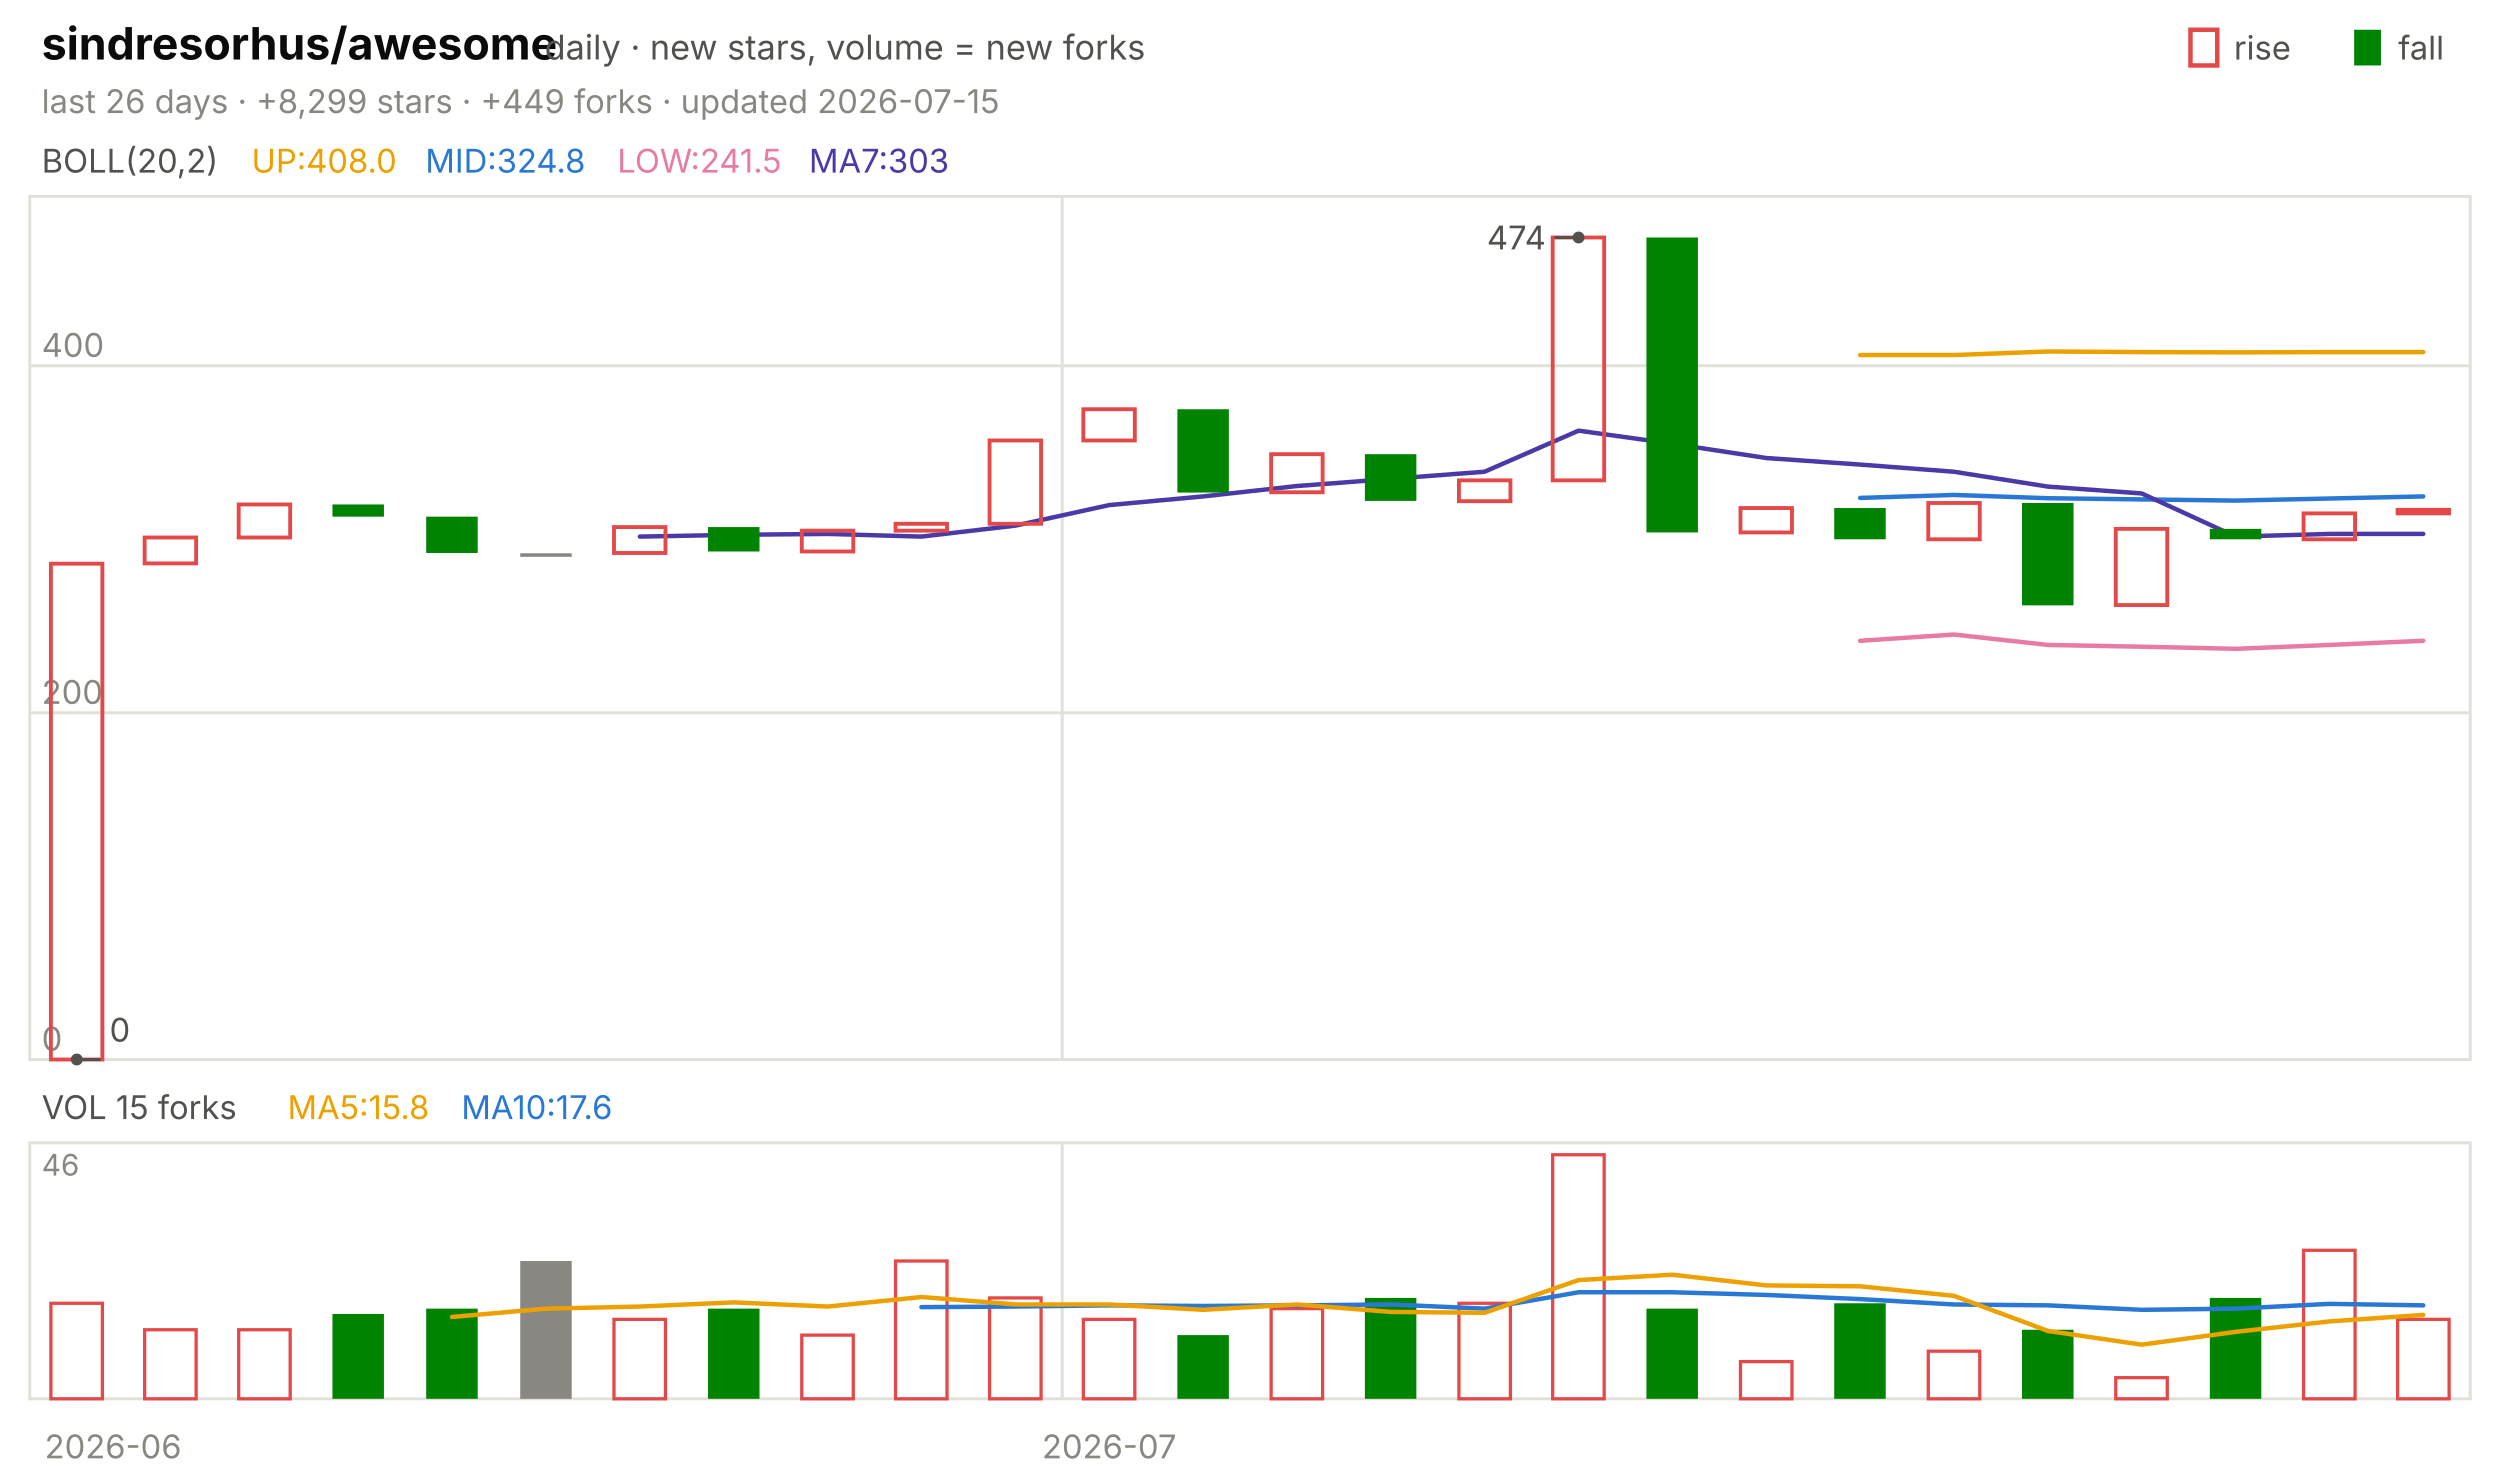
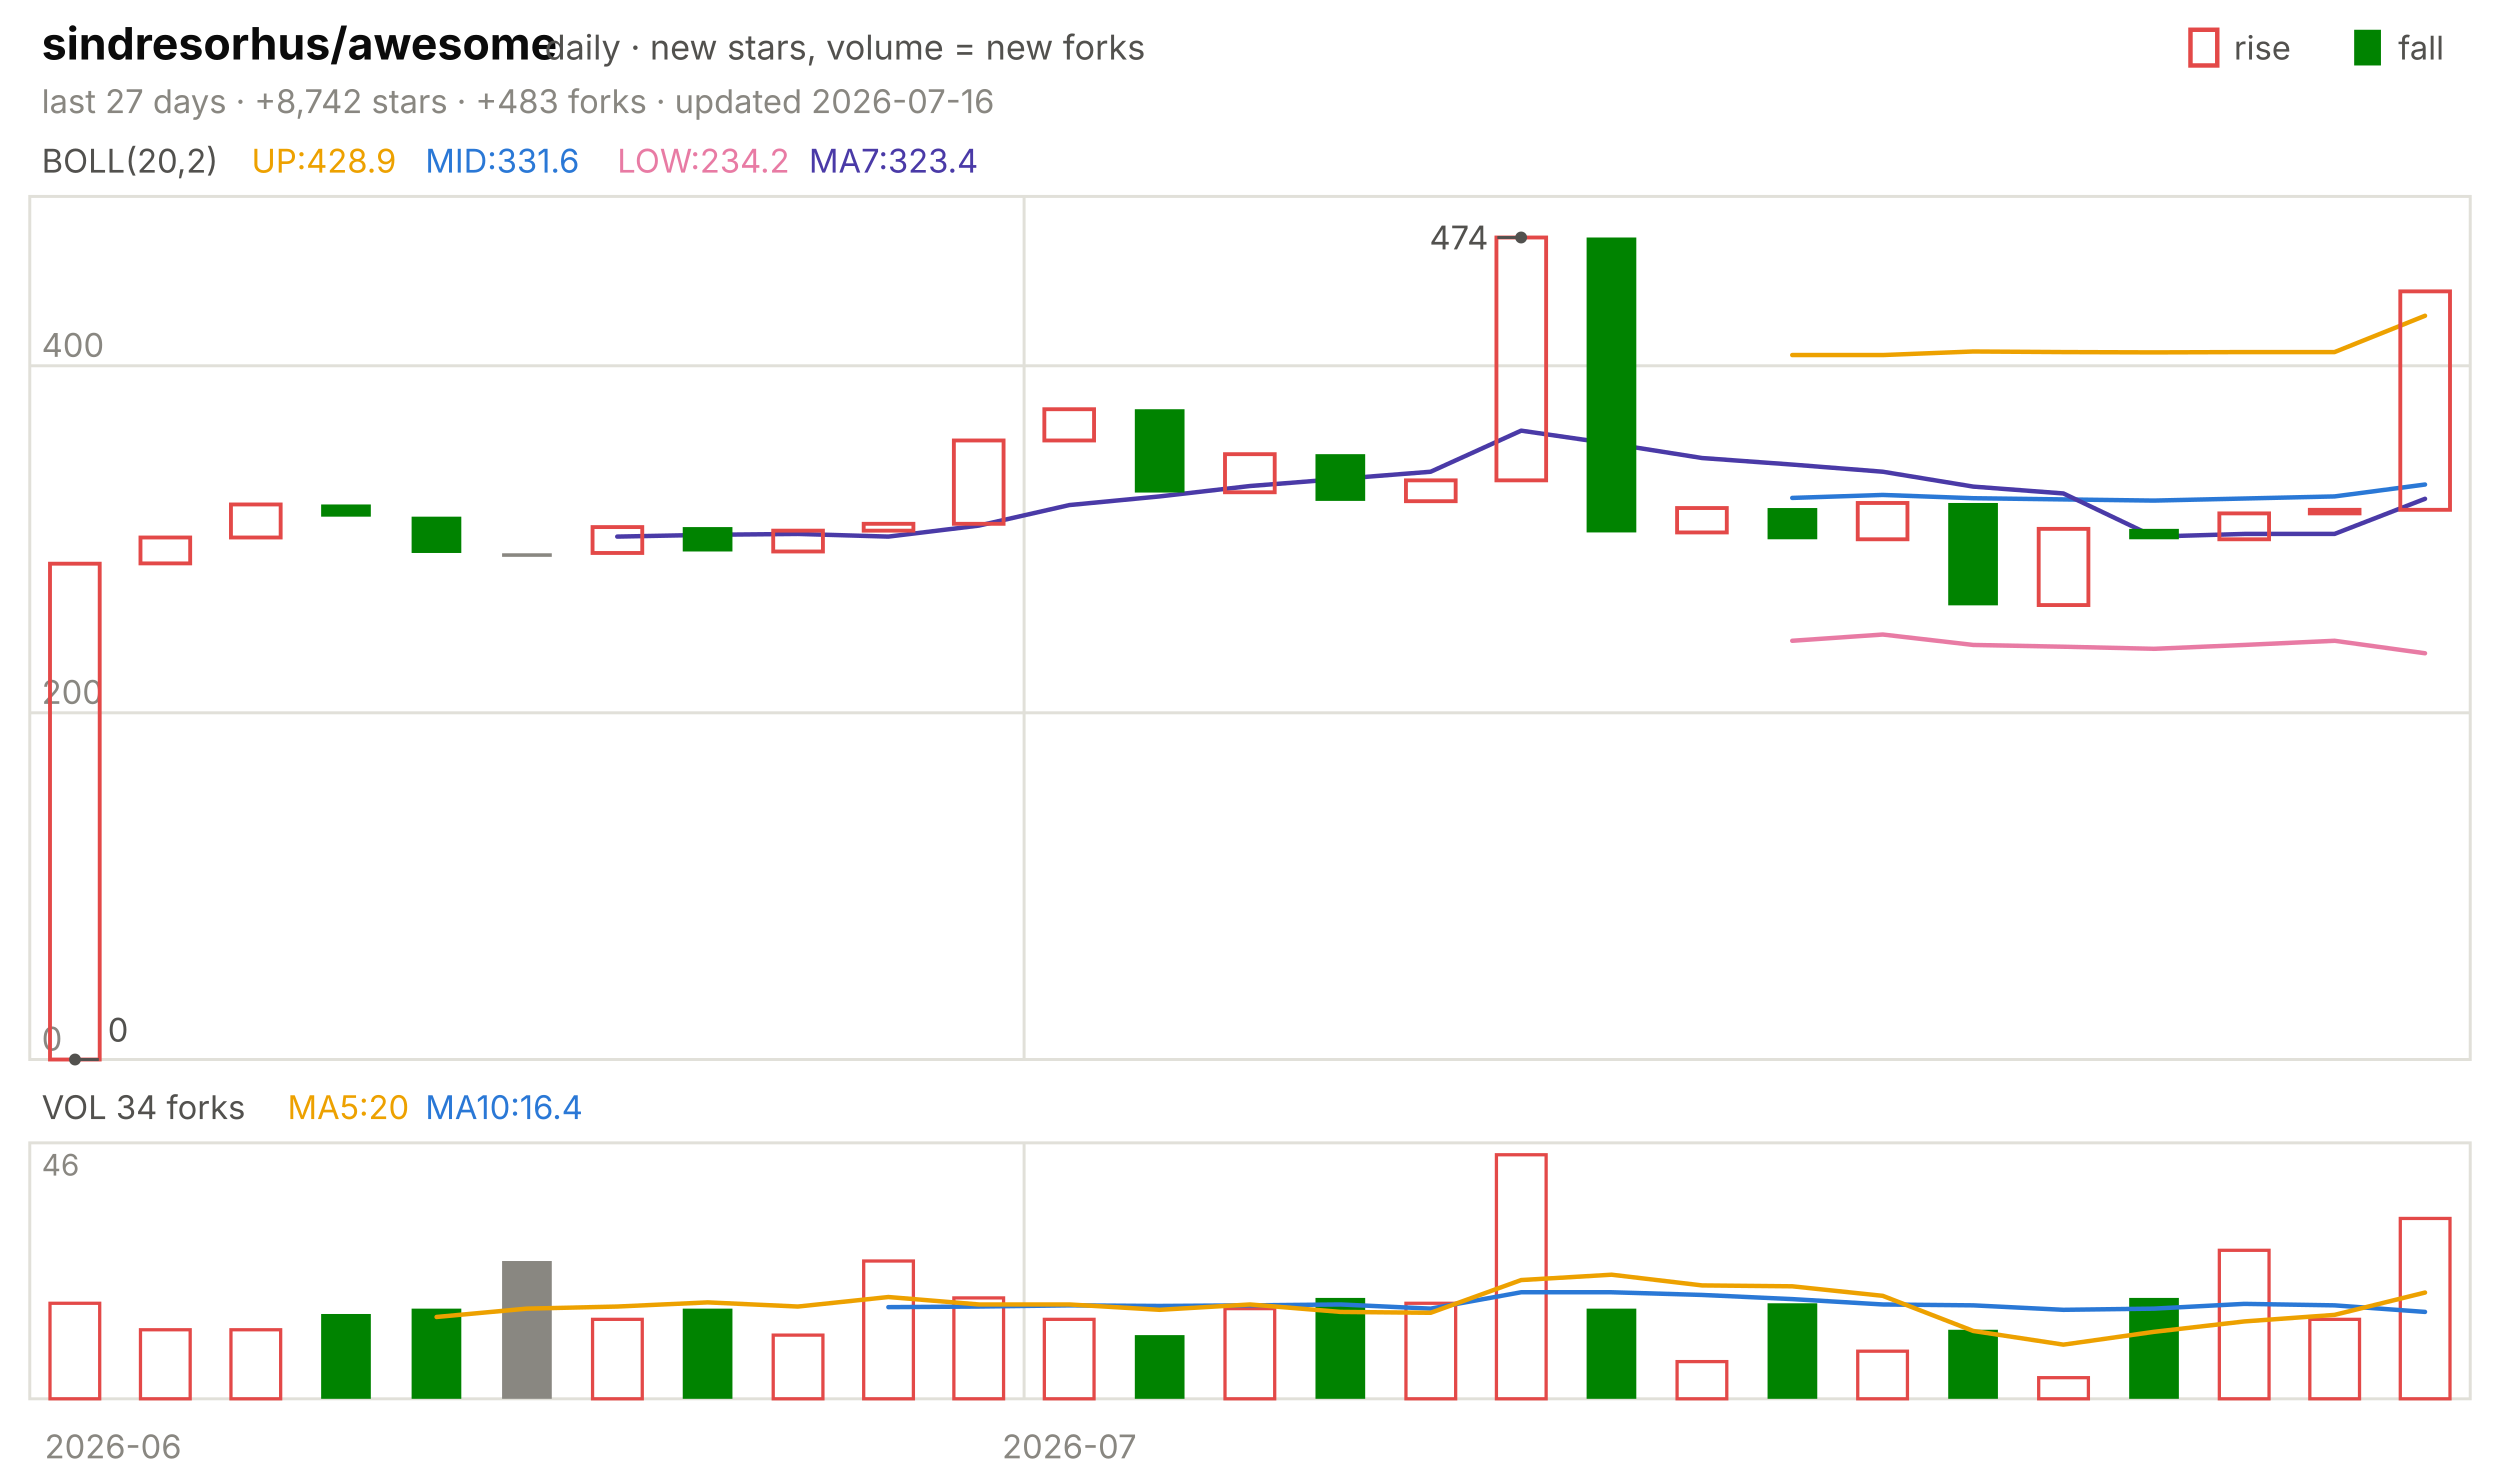
<svg xmlns="http://www.w3.org/2000/svg" viewBox="0 0 840 496" width="840" height="496" font-family="-apple-system,'Segoe UI',system-ui,sans-serif" role="img" aria-label="sindresorhus/awesome candlestick chart">
  <text x="14.0" y="20.0" font-size="15" fill="#0b0b0b" font-weight="650">sindresorhus/awesome</text>
  <text x="183.0" y="20.0" font-size="11.5" fill="#52514e">daily · new stars, volume = new forks</text>
  <text x="805.8" y="20.0" font-size="11.0" fill="#52514e">fall</text>
  <rect x="791" y="10" width="9" height="12" fill="#008300" />
  <text x="750.6" y="20.0" font-size="11.0" fill="#52514e">rise</text>
  <rect x="736" y="10" width="9" height="12" fill="none" stroke="#e34948" stroke-width="1.5" />
-   <text x="14.0" y="38.0" font-size="11.0" fill="#898781">last 26 days · +8,299 stars · +449 forks · updated 2026-07-15</text>
+   <text x="14.0" y="38.0" font-size="11.0" fill="#898781">last 27 days · +8,742 stars · +483 forks · updated 2026-07-16</text>
  <rect x="10" y="66" width="820" height="290" fill="none" stroke="#e1e0d9" />
  <rect x="10" y="384" width="820" height="86" fill="none" stroke="#e1e0d9" />
  <text x="38.0" y="490.0" font-size="11.0" fill="#898781" text-anchor="middle">2026-06</text>
-   <line x1="356.9" y1="66.0" x2="356.9" y2="356.0" stroke="#e1e0d9" stroke-width="1.0" />
-   <line x1="356.9" y1="384.0" x2="356.9" y2="470.0" stroke="#e1e0d9" stroke-width="1.0" />
-   <text x="372.7" y="490.0" font-size="11.0" fill="#898781" text-anchor="middle">2026-07</text>
+   <line x1="344.1" y1="66.0" x2="344.1" y2="356.0" stroke="#e1e0d9" stroke-width="1.0" />
+   <line x1="344.1" y1="384.0" x2="344.1" y2="470.0" stroke="#e1e0d9" stroke-width="1.0" />
+   <text x="359.3" y="490.0" font-size="11.0" fill="#898781" text-anchor="middle">2026-07</text>
  <text x="14.0" y="58.0" font-size="11.0" fill="#52514e">BOLL(20,2)</text>
-   <text x="84.5" y="58.0" font-size="11.0" fill="#eda100">UP:408.0</text>
-   <text x="142.9" y="58.0" font-size="11.0" fill="#2a78d6">MID:324.8</text>
-   <text x="207.4" y="58.0" font-size="11.0" fill="#e87ba4">LOW:241.5</text>
-   <text x="271.8" y="58.0" font-size="11.0" fill="#4a3aa7">MA7:303</text>
+   <text x="84.5" y="58.0" font-size="11.0" fill="#eda100">UP:428.9</text>
+   <text x="142.9" y="58.0" font-size="11.0" fill="#2a78d6">MID:331.6</text>
+   <text x="207.4" y="58.0" font-size="11.0" fill="#e87ba4">LOW:234.2</text>
+   <text x="271.8" y="58.0" font-size="11.0" fill="#4a3aa7">MA7:323.4</text>
  <line x1="10.0" y1="356.0" x2="830.0" y2="356.0" stroke="#e1e0d9" stroke-width="1.0" />
  <text x="14.0" y="353.0" font-size="11.0" fill="#898781">0</text>
  <line x1="10.0" y1="239.5" x2="830.0" y2="239.5" stroke="#e1e0d9" stroke-width="1.0" />
  <text x="14.0" y="236.5" font-size="11.0" fill="#898781">200</text>
  <line x1="10.0" y1="122.9" x2="830.0" y2="122.9" stroke="#e1e0d9" stroke-width="1.0" />
  <text x="14.0" y="119.9" font-size="11.0" fill="#898781">400</text>
-   <polyline points="625.0,119.3 656.5,119.3 688.1,118.1 719.6,118.3 751.2,118.4 782.7,118.3 814.2,118.3" fill="none" stroke="#eda100" stroke-width="1.5" stroke-linejoin="round" stroke-linecap="round" />
-   <polyline points="625.0,167.3 656.5,166.3 688.1,167.4 719.6,167.8 751.2,168.2 782.7,167.5 814.2,166.8" fill="none" stroke="#2a78d6" stroke-width="1.5" stroke-linejoin="round" stroke-linecap="round" />
-   <polyline points="625.0,215.3 656.5,213.2 688.1,216.7 719.6,217.3 751.2,218.0 782.7,216.7 814.2,215.3" fill="none" stroke="#e87ba4" stroke-width="1.5" stroke-linejoin="round" stroke-linecap="round" />
-   <polyline points="215.0,180.3 246.5,179.7 278.1,179.4 309.6,180.3 341.2,176.6 372.7,169.7 404.2,166.8 435.8,163.3 467.3,160.9 498.8,158.5 530.4,144.7 561.9,149.1 593.5,153.9 625.0,156.1 656.5,158.5 688.1,163.5 719.6,165.8 751.2,180.3 782.7,179.4 814.2,179.4" fill="none" stroke="#4a3aa7" stroke-width="1.5" stroke-linejoin="round" stroke-linecap="round" />
-   <rect x="17.1" y="189.4" width="17.3" height="166.6" fill="none" stroke="#e34948" stroke-width="1.3" />
-   <rect x="48.6" y="180.6" width="17.3" height="8.7" fill="none" stroke="#e34948" stroke-width="1.3" />
-   <rect x="80.2" y="169.5" width="17.3" height="11.1" fill="none" stroke="#e34948" stroke-width="1.3" />
-   <rect x="111.7" y="169.5" width="17.3" height="4.1" fill="#008300" />
-   <rect x="143.2" y="173.6" width="17.3" height="12.2" fill="#008300" />
-   <rect x="174.8" y="185.9" width="17.3" height="1.2" fill="#898781" />
-   <rect x="206.3" y="177.1" width="17.3" height="8.7" fill="none" stroke="#e34948" stroke-width="1.3" />
-   <rect x="237.9" y="177.1" width="17.3" height="8.2" fill="#008300" />
-   <rect x="269.4" y="178.3" width="17.3" height="7.0" fill="none" stroke="#e34948" stroke-width="1.3" />
-   <rect x="300.9" y="176.0" width="17.3" height="2.3" fill="none" stroke="#e34948" stroke-width="1.3" />
-   <rect x="332.5" y="148.0" width="17.3" height="28.0" fill="none" stroke="#e34948" stroke-width="1.3" />
-   <rect x="364.0" y="137.5" width="17.3" height="10.5" fill="none" stroke="#e34948" stroke-width="1.3" />
-   <rect x="395.6" y="137.5" width="17.3" height="28.0" fill="#008300" />
-   <rect x="427.1" y="152.6" width="17.3" height="12.8" fill="none" stroke="#e34948" stroke-width="1.3" />
-   <rect x="458.6" y="152.6" width="17.3" height="15.7" fill="#008300" />
-   <rect x="490.2" y="161.4" width="17.3" height="7.0" fill="none" stroke="#e34948" stroke-width="1.3" />
-   <rect x="521.7" y="79.8" width="17.3" height="81.6" fill="none" stroke="#e34948" stroke-width="1.3" />
-   <rect x="553.2" y="79.8" width="17.3" height="99.1" fill="#008300" />
-   <rect x="584.8" y="170.7" width="17.3" height="8.2" fill="none" stroke="#e34948" stroke-width="1.3" />
-   <rect x="616.3" y="170.7" width="17.3" height="10.5" fill="#008300" />
-   <rect x="647.9" y="169.0" width="17.3" height="12.2" fill="none" stroke="#e34948" stroke-width="1.3" />
-   <rect x="679.4" y="169.0" width="17.3" height="34.4" fill="#008300" />
-   <rect x="710.9" y="177.7" width="17.3" height="25.6" fill="none" stroke="#e34948" stroke-width="1.3" />
-   <rect x="742.5" y="177.7" width="17.3" height="3.5" fill="#008300" />
-   <rect x="774.0" y="172.5" width="17.3" height="8.7" fill="none" stroke="#e34948" stroke-width="1.3" />
-   <rect x="805.6" y="171.3" width="17.3" height="1.2" fill="none" stroke="#e34948" stroke-width="1.3" />
-   <circle cx="530.4" cy="79.8" r="2" fill="#52514e" />
-   <line x1="530.4" y1="79.8" x2="522.4" y2="79.8" stroke="#52514e" stroke-width="1.0" />
-   <text x="519.4" y="83.8" font-size="11.0" fill="#52514e" text-anchor="end">474</text>
-   <circle cx="25.8" cy="356.0" r="2" fill="#52514e" />
-   <line x1="25.8" y1="356.0" x2="33.8" y2="356.0" stroke="#52514e" stroke-width="1.0" />
-   <text x="36.8" y="350.0" font-size="11.0" fill="#52514e">0</text>
-   <text x="14.0" y="376.0" font-size="11.0" fill="#52514e">VOL 15 forks</text>
-   <text x="96.6" y="376.0" font-size="11.0" fill="#eda100">MA5:15.8</text>
-   <text x="155.0" y="376.0" font-size="11.0" fill="#2a78d6">MA10:17.6</text>
+   <polyline points="602.2,119.3 632.6,119.3 663.0,118.1 693.3,118.3 723.7,118.4 754.1,118.3 784.4,118.3 814.8,106.1" fill="none" stroke="#eda100" stroke-width="1.5" stroke-linejoin="round" stroke-linecap="round" />
+   <polyline points="602.2,167.3 632.6,166.3 663.0,167.4 693.3,167.8 723.7,168.2 754.1,167.5 784.4,166.8 814.8,162.8" fill="none" stroke="#2a78d6" stroke-width="1.5" stroke-linejoin="round" stroke-linecap="round" />
+   <polyline points="602.2,215.3 632.6,213.2 663.0,216.7 693.3,217.3 723.7,218.0 754.1,216.7 784.4,215.3 814.8,219.5" fill="none" stroke="#e87ba4" stroke-width="1.5" stroke-linejoin="round" stroke-linecap="round" />
+   <polyline points="207.4,180.3 237.8,179.7 268.1,179.4 298.5,180.3 328.9,176.6 359.3,169.7 389.6,166.8 420.0,163.3 450.4,160.9 480.7,158.5 511.1,144.7 541.5,149.1 571.9,153.9 602.2,156.1 632.6,158.5 663.0,163.5 693.3,165.8 723.7,180.3 754.1,179.4 784.4,179.4 814.8,167.6" fill="none" stroke="#4a3aa7" stroke-width="1.5" stroke-linejoin="round" stroke-linecap="round" />
+   <rect x="16.8" y="189.4" width="16.7" height="166.6" fill="none" stroke="#e34948" stroke-width="1.3" />
+   <rect x="47.2" y="180.6" width="16.7" height="8.7" fill="none" stroke="#e34948" stroke-width="1.3" />
+   <rect x="77.6" y="169.5" width="16.7" height="11.1" fill="none" stroke="#e34948" stroke-width="1.3" />
+   <rect x="107.9" y="169.5" width="16.7" height="4.1" fill="#008300" />
+   <rect x="138.3" y="173.6" width="16.7" height="12.2" fill="#008300" />
+   <rect x="168.7" y="185.9" width="16.7" height="1.2" fill="#898781" />
+   <rect x="199.1" y="177.1" width="16.7" height="8.7" fill="none" stroke="#e34948" stroke-width="1.3" />
+   <rect x="229.4" y="177.1" width="16.7" height="8.2" fill="#008300" />
+   <rect x="259.8" y="178.3" width="16.7" height="7.0" fill="none" stroke="#e34948" stroke-width="1.3" />
+   <rect x="290.2" y="176.0" width="16.7" height="2.3" fill="none" stroke="#e34948" stroke-width="1.3" />
+   <rect x="320.5" y="148.0" width="16.7" height="28.0" fill="none" stroke="#e34948" stroke-width="1.3" />
+   <rect x="350.9" y="137.5" width="16.7" height="10.5" fill="none" stroke="#e34948" stroke-width="1.3" />
+   <rect x="381.3" y="137.5" width="16.7" height="28.0" fill="#008300" />
+   <rect x="411.6" y="152.6" width="16.7" height="12.8" fill="none" stroke="#e34948" stroke-width="1.3" />
+   <rect x="442.0" y="152.6" width="16.7" height="15.7" fill="#008300" />
+   <rect x="472.4" y="161.4" width="16.7" height="7.0" fill="none" stroke="#e34948" stroke-width="1.3" />
+   <rect x="502.8" y="79.8" width="16.7" height="81.6" fill="none" stroke="#e34948" stroke-width="1.3" />
+   <rect x="533.1" y="79.8" width="16.7" height="99.1" fill="#008300" />
+   <rect x="563.5" y="170.7" width="16.7" height="8.2" fill="none" stroke="#e34948" stroke-width="1.3" />
+   <rect x="593.9" y="170.7" width="16.7" height="10.5" fill="#008300" />
+   <rect x="624.2" y="169.0" width="16.7" height="12.2" fill="none" stroke="#e34948" stroke-width="1.3" />
+   <rect x="654.6" y="169.0" width="16.7" height="34.4" fill="#008300" />
+   <rect x="685.0" y="177.7" width="16.7" height="25.6" fill="none" stroke="#e34948" stroke-width="1.3" />
+   <rect x="715.4" y="177.7" width="16.7" height="3.5" fill="#008300" />
+   <rect x="745.7" y="172.5" width="16.7" height="8.7" fill="none" stroke="#e34948" stroke-width="1.3" />
+   <rect x="776.1" y="171.3" width="16.7" height="1.2" fill="none" stroke="#e34948" stroke-width="1.3" />
+   <rect x="806.5" y="97.9" width="16.7" height="73.4" fill="none" stroke="#e34948" stroke-width="1.3" />
+   <circle cx="511.1" cy="79.8" r="2" fill="#52514e" />
+   <line x1="511.1" y1="79.8" x2="503.1" y2="79.8" stroke="#52514e" stroke-width="1.0" />
+   <text x="500.1" y="83.8" font-size="11.0" fill="#52514e" text-anchor="end">474</text>
+   <circle cx="25.2" cy="356.0" r="2" fill="#52514e" />
+   <line x1="25.2" y1="356.0" x2="33.2" y2="356.0" stroke="#52514e" stroke-width="1.0" />
+   <text x="36.2" y="350.0" font-size="11.0" fill="#52514e">0</text>
+   <text x="14.0" y="376.0" font-size="11.0" fill="#52514e">VOL 34 forks</text>
+   <text x="96.6" y="376.0" font-size="11.0" fill="#eda100">MA5:20</text>
+   <text x="142.9" y="376.0" font-size="11.0" fill="#2a78d6">MA10:16.4</text>
  <text x="14.0" y="395.0" font-size="10" fill="#898781">46</text>
-   <rect x="17.1" y="437.9" width="17.3" height="32.1" fill="none" stroke="#e34948" stroke-width="1.1" />
-   <rect x="48.6" y="446.8" width="17.3" height="23.2" fill="none" stroke="#e34948" stroke-width="1.1" />
-   <rect x="80.2" y="446.8" width="17.3" height="23.2" fill="none" stroke="#e34948" stroke-width="1.1" />
-   <rect x="111.7" y="441.5" width="17.3" height="28.5" fill="#008300" />
-   <rect x="143.2" y="439.7" width="17.3" height="30.3" fill="#008300" />
-   <rect x="174.8" y="423.7" width="17.3" height="46.3" fill="#898781" />
-   <rect x="206.3" y="443.3" width="17.3" height="26.7" fill="none" stroke="#e34948" stroke-width="1.1" />
-   <rect x="237.9" y="439.7" width="17.3" height="30.3" fill="#008300" />
-   <rect x="269.4" y="448.6" width="17.3" height="21.4" fill="none" stroke="#e34948" stroke-width="1.1" />
-   <rect x="300.9" y="423.7" width="17.3" height="46.3" fill="none" stroke="#e34948" stroke-width="1.1" />
-   <rect x="332.5" y="436.1" width="17.3" height="33.9" fill="none" stroke="#e34948" stroke-width="1.1" />
-   <rect x="364.0" y="443.3" width="17.3" height="26.7" fill="none" stroke="#e34948" stroke-width="1.1" />
-   <rect x="395.6" y="448.6" width="17.3" height="21.4" fill="#008300" />
-   <rect x="427.1" y="439.7" width="17.3" height="30.3" fill="none" stroke="#e34948" stroke-width="1.1" />
-   <rect x="458.6" y="436.1" width="17.3" height="33.9" fill="#008300" />
-   <rect x="490.2" y="437.9" width="17.3" height="32.1" fill="none" stroke="#e34948" stroke-width="1.1" />
-   <rect x="521.7" y="388.0" width="17.3" height="82.0" fill="none" stroke="#e34948" stroke-width="1.1" />
-   <rect x="553.2" y="439.7" width="17.3" height="30.3" fill="#008300" />
-   <rect x="584.8" y="457.5" width="17.3" height="12.5" fill="none" stroke="#e34948" stroke-width="1.1" />
-   <rect x="616.3" y="437.9" width="17.3" height="32.1" fill="#008300" />
-   <rect x="647.9" y="454.0" width="17.3" height="16.0" fill="none" stroke="#e34948" stroke-width="1.1" />
-   <rect x="679.4" y="446.8" width="17.3" height="23.2" fill="#008300" />
-   <rect x="710.9" y="462.9" width="17.3" height="7.1" fill="none" stroke="#e34948" stroke-width="1.1" />
-   <rect x="742.5" y="436.1" width="17.3" height="33.9" fill="#008300" />
-   <rect x="774.0" y="420.1" width="17.3" height="49.9" fill="none" stroke="#e34948" stroke-width="1.1" />
-   <rect x="805.6" y="443.3" width="17.3" height="26.7" fill="none" stroke="#e34948" stroke-width="1.1" />
-   <polyline points="309.6,439.2 341.2,439.0 372.7,438.6 404.2,438.8 435.8,438.6 467.3,438.3 498.8,439.7 530.4,434.2 561.9,434.2 593.5,435.1 625.0,436.5 656.5,438.3 688.1,438.6 719.6,440.1 751.2,439.7 782.7,438.1 814.2,438.6" fill="none" stroke="#2a78d6" stroke-width="1.5" stroke-linejoin="round" stroke-linecap="round" />
-   <polyline points="151.9,442.5 183.5,439.7 215.0,439.0 246.5,437.6 278.1,439.0 309.6,435.8 341.2,438.3 372.7,438.3 404.2,440.1 435.8,438.3 467.3,440.8 498.8,441.1 530.4,430.1 561.9,428.3 593.5,431.9 625.0,432.2 656.5,435.4 688.1,447.2 719.6,451.8 751.2,447.5 782.7,444.0 814.2,441.8" fill="none" stroke="#eda100" stroke-width="1.5" stroke-linejoin="round" stroke-linecap="round" />
+   <rect x="16.8" y="437.9" width="16.7" height="32.1" fill="none" stroke="#e34948" stroke-width="1.1" />
+   <rect x="47.2" y="446.8" width="16.7" height="23.2" fill="none" stroke="#e34948" stroke-width="1.1" />
+   <rect x="77.6" y="446.8" width="16.7" height="23.2" fill="none" stroke="#e34948" stroke-width="1.1" />
+   <rect x="107.9" y="441.5" width="16.7" height="28.5" fill="#008300" />
+   <rect x="138.3" y="439.7" width="16.7" height="30.3" fill="#008300" />
+   <rect x="168.7" y="423.7" width="16.7" height="46.3" fill="#898781" />
+   <rect x="199.1" y="443.3" width="16.7" height="26.7" fill="none" stroke="#e34948" stroke-width="1.1" />
+   <rect x="229.4" y="439.7" width="16.7" height="30.3" fill="#008300" />
+   <rect x="259.8" y="448.6" width="16.7" height="21.4" fill="none" stroke="#e34948" stroke-width="1.1" />
+   <rect x="290.2" y="423.7" width="16.7" height="46.3" fill="none" stroke="#e34948" stroke-width="1.1" />
+   <rect x="320.5" y="436.1" width="16.7" height="33.9" fill="none" stroke="#e34948" stroke-width="1.1" />
+   <rect x="350.9" y="443.3" width="16.7" height="26.7" fill="none" stroke="#e34948" stroke-width="1.1" />
+   <rect x="381.3" y="448.6" width="16.7" height="21.4" fill="#008300" />
+   <rect x="411.6" y="439.7" width="16.7" height="30.3" fill="none" stroke="#e34948" stroke-width="1.1" />
+   <rect x="442.0" y="436.1" width="16.7" height="33.9" fill="#008300" />
+   <rect x="472.4" y="437.9" width="16.7" height="32.1" fill="none" stroke="#e34948" stroke-width="1.1" />
+   <rect x="502.8" y="388.0" width="16.7" height="82.0" fill="none" stroke="#e34948" stroke-width="1.1" />
+   <rect x="533.1" y="439.7" width="16.7" height="30.3" fill="#008300" />
+   <rect x="563.5" y="457.5" width="16.7" height="12.5" fill="none" stroke="#e34948" stroke-width="1.1" />
+   <rect x="593.9" y="437.9" width="16.7" height="32.1" fill="#008300" />
+   <rect x="624.2" y="454.0" width="16.7" height="16.0" fill="none" stroke="#e34948" stroke-width="1.1" />
+   <rect x="654.6" y="446.8" width="16.7" height="23.2" fill="#008300" />
+   <rect x="685.0" y="462.9" width="16.7" height="7.1" fill="none" stroke="#e34948" stroke-width="1.1" />
+   <rect x="715.4" y="436.1" width="16.7" height="33.9" fill="#008300" />
+   <rect x="745.7" y="420.1" width="16.7" height="49.9" fill="none" stroke="#e34948" stroke-width="1.1" />
+   <rect x="776.1" y="443.3" width="16.7" height="26.7" fill="none" stroke="#e34948" stroke-width="1.1" />
+   <rect x="806.5" y="409.4" width="16.7" height="60.6" fill="none" stroke="#e34948" stroke-width="1.1" />
+   <polyline points="298.5,439.2 328.9,439.0 359.3,438.6 389.6,438.8 420.0,438.6 450.4,438.3 480.7,439.7 511.1,434.2 541.5,434.2 571.9,435.1 602.2,436.5 632.6,438.3 663.0,438.6 693.3,440.1 723.7,439.7 754.1,438.1 784.4,438.6 814.8,440.8" fill="none" stroke="#2a78d6" stroke-width="1.5" stroke-linejoin="round" stroke-linecap="round" />
+   <polyline points="146.7,442.5 177.0,439.7 207.4,439.0 237.8,437.6 268.1,439.0 298.5,435.8 328.9,438.3 359.3,438.3 389.6,440.1 420.0,438.3 450.4,440.8 480.7,441.1 511.1,430.1 541.5,428.3 571.9,431.9 602.2,432.2 632.6,435.4 663.0,447.2 693.3,451.8 723.7,447.5 754.1,444.0 784.4,441.8 814.8,434.3" fill="none" stroke="#eda100" stroke-width="1.5" stroke-linejoin="round" stroke-linecap="round" />
</svg>
